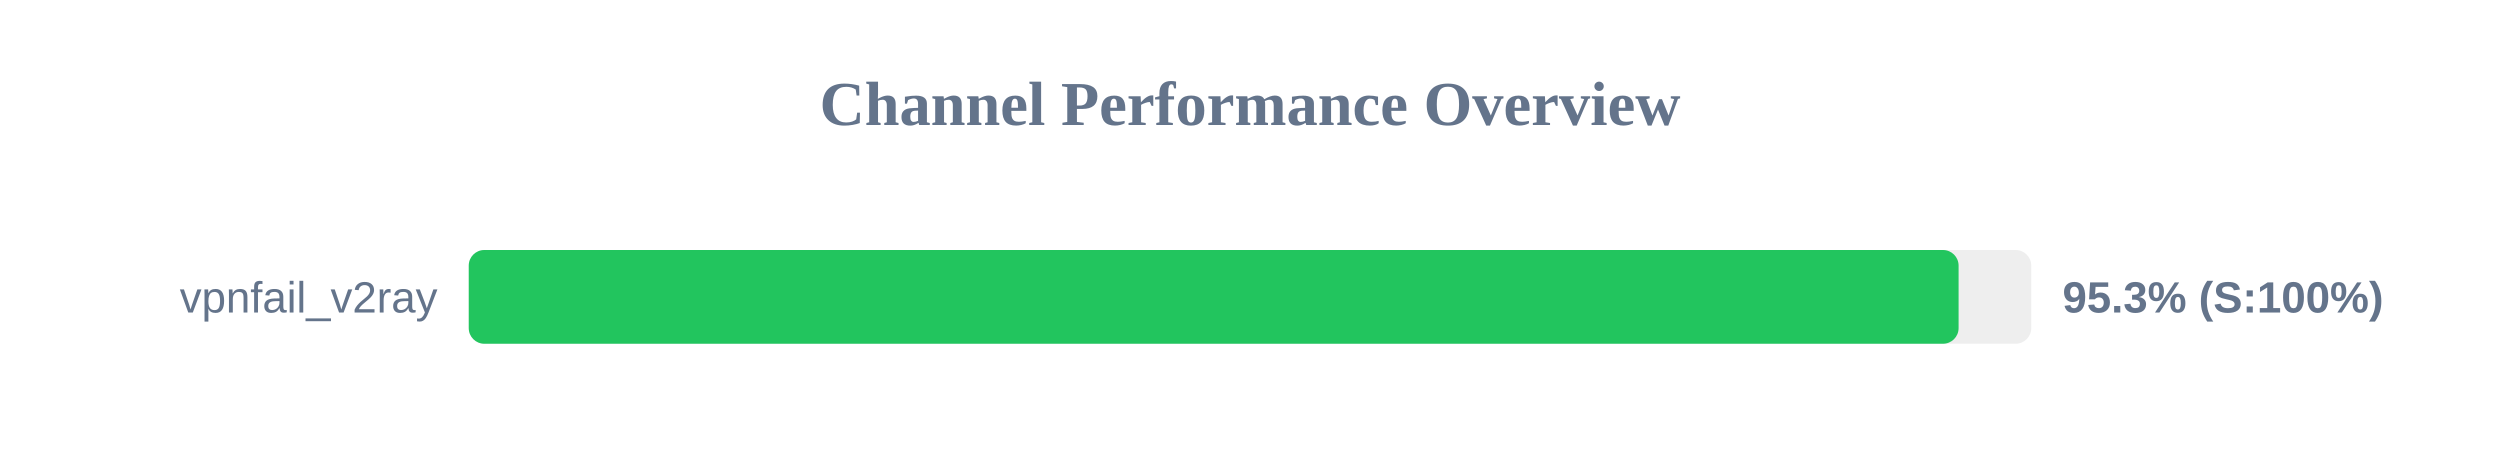
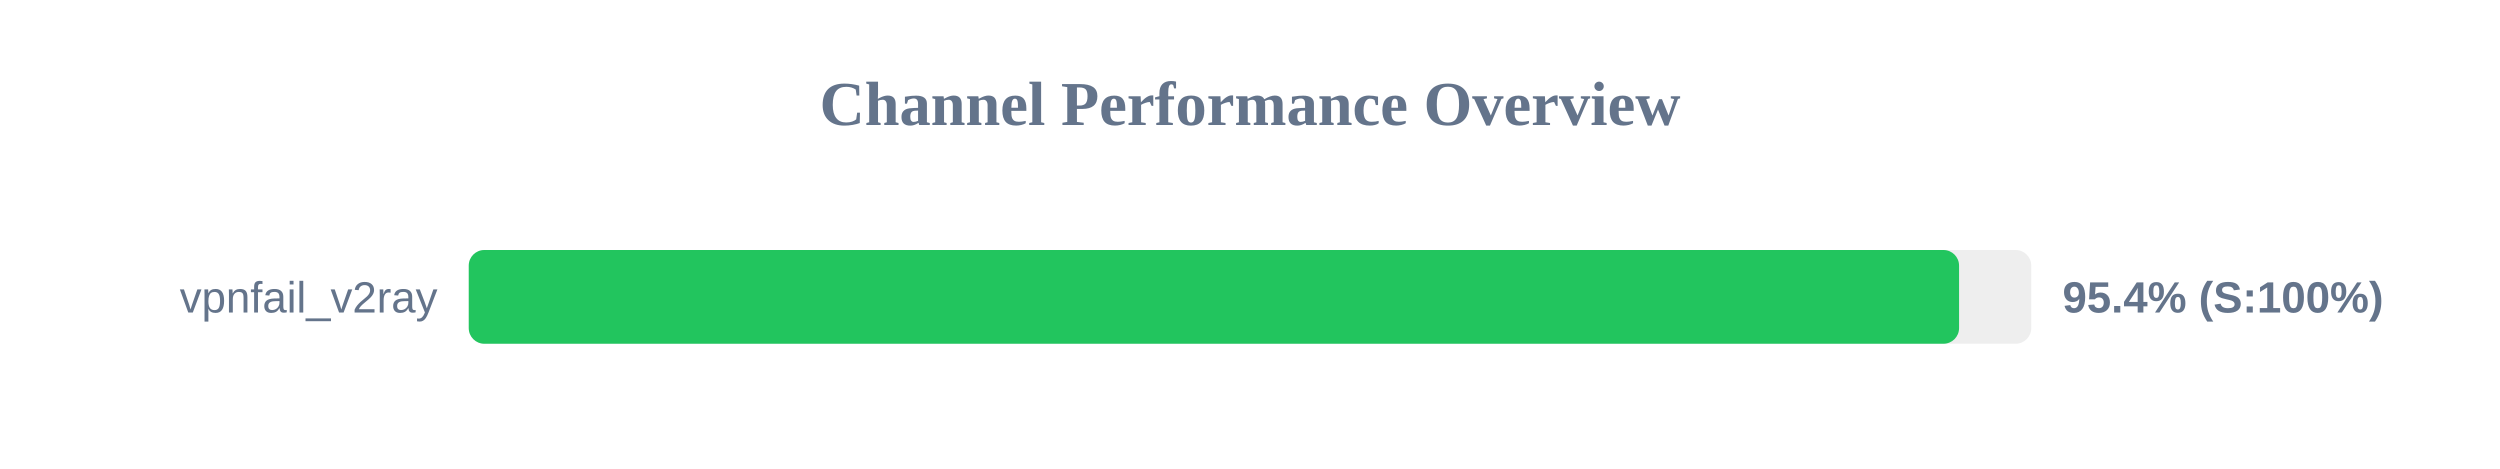
<svg xmlns="http://www.w3.org/2000/svg" width="800" height="150" version="1.1">
  <style>
        .row { font: 14px Arial; fill: #64748b; }
        .score { font: bold 14px Arial; fill: #64748b; }
    </style>
  <text x="400" y="40" text-anchor="middle" font-size="20px" font-weight="bold" fill="#64748b">Channel Performance Overview</text>
  <rect x="150" y="80" width="500" height="30" fill="#eee" rx="5" />
-   <rect x="150" y="80" width="476.75" height="30" fill="#22c55e" rx="5" />
+   <rect x="150" y="80" width="476.9" height="30" fill="#22c55e" rx="5" />
  <text x="140" y="100" text-anchor="end" class="row">vpnfail_v2ray</text>
-   <text x="660" y="100" text-anchor="start" class="score">95.3% (S:100%)</text>
+   <text x="660" y="100" text-anchor="start" class="score">95.4% (S:100%)</text>
</svg>
